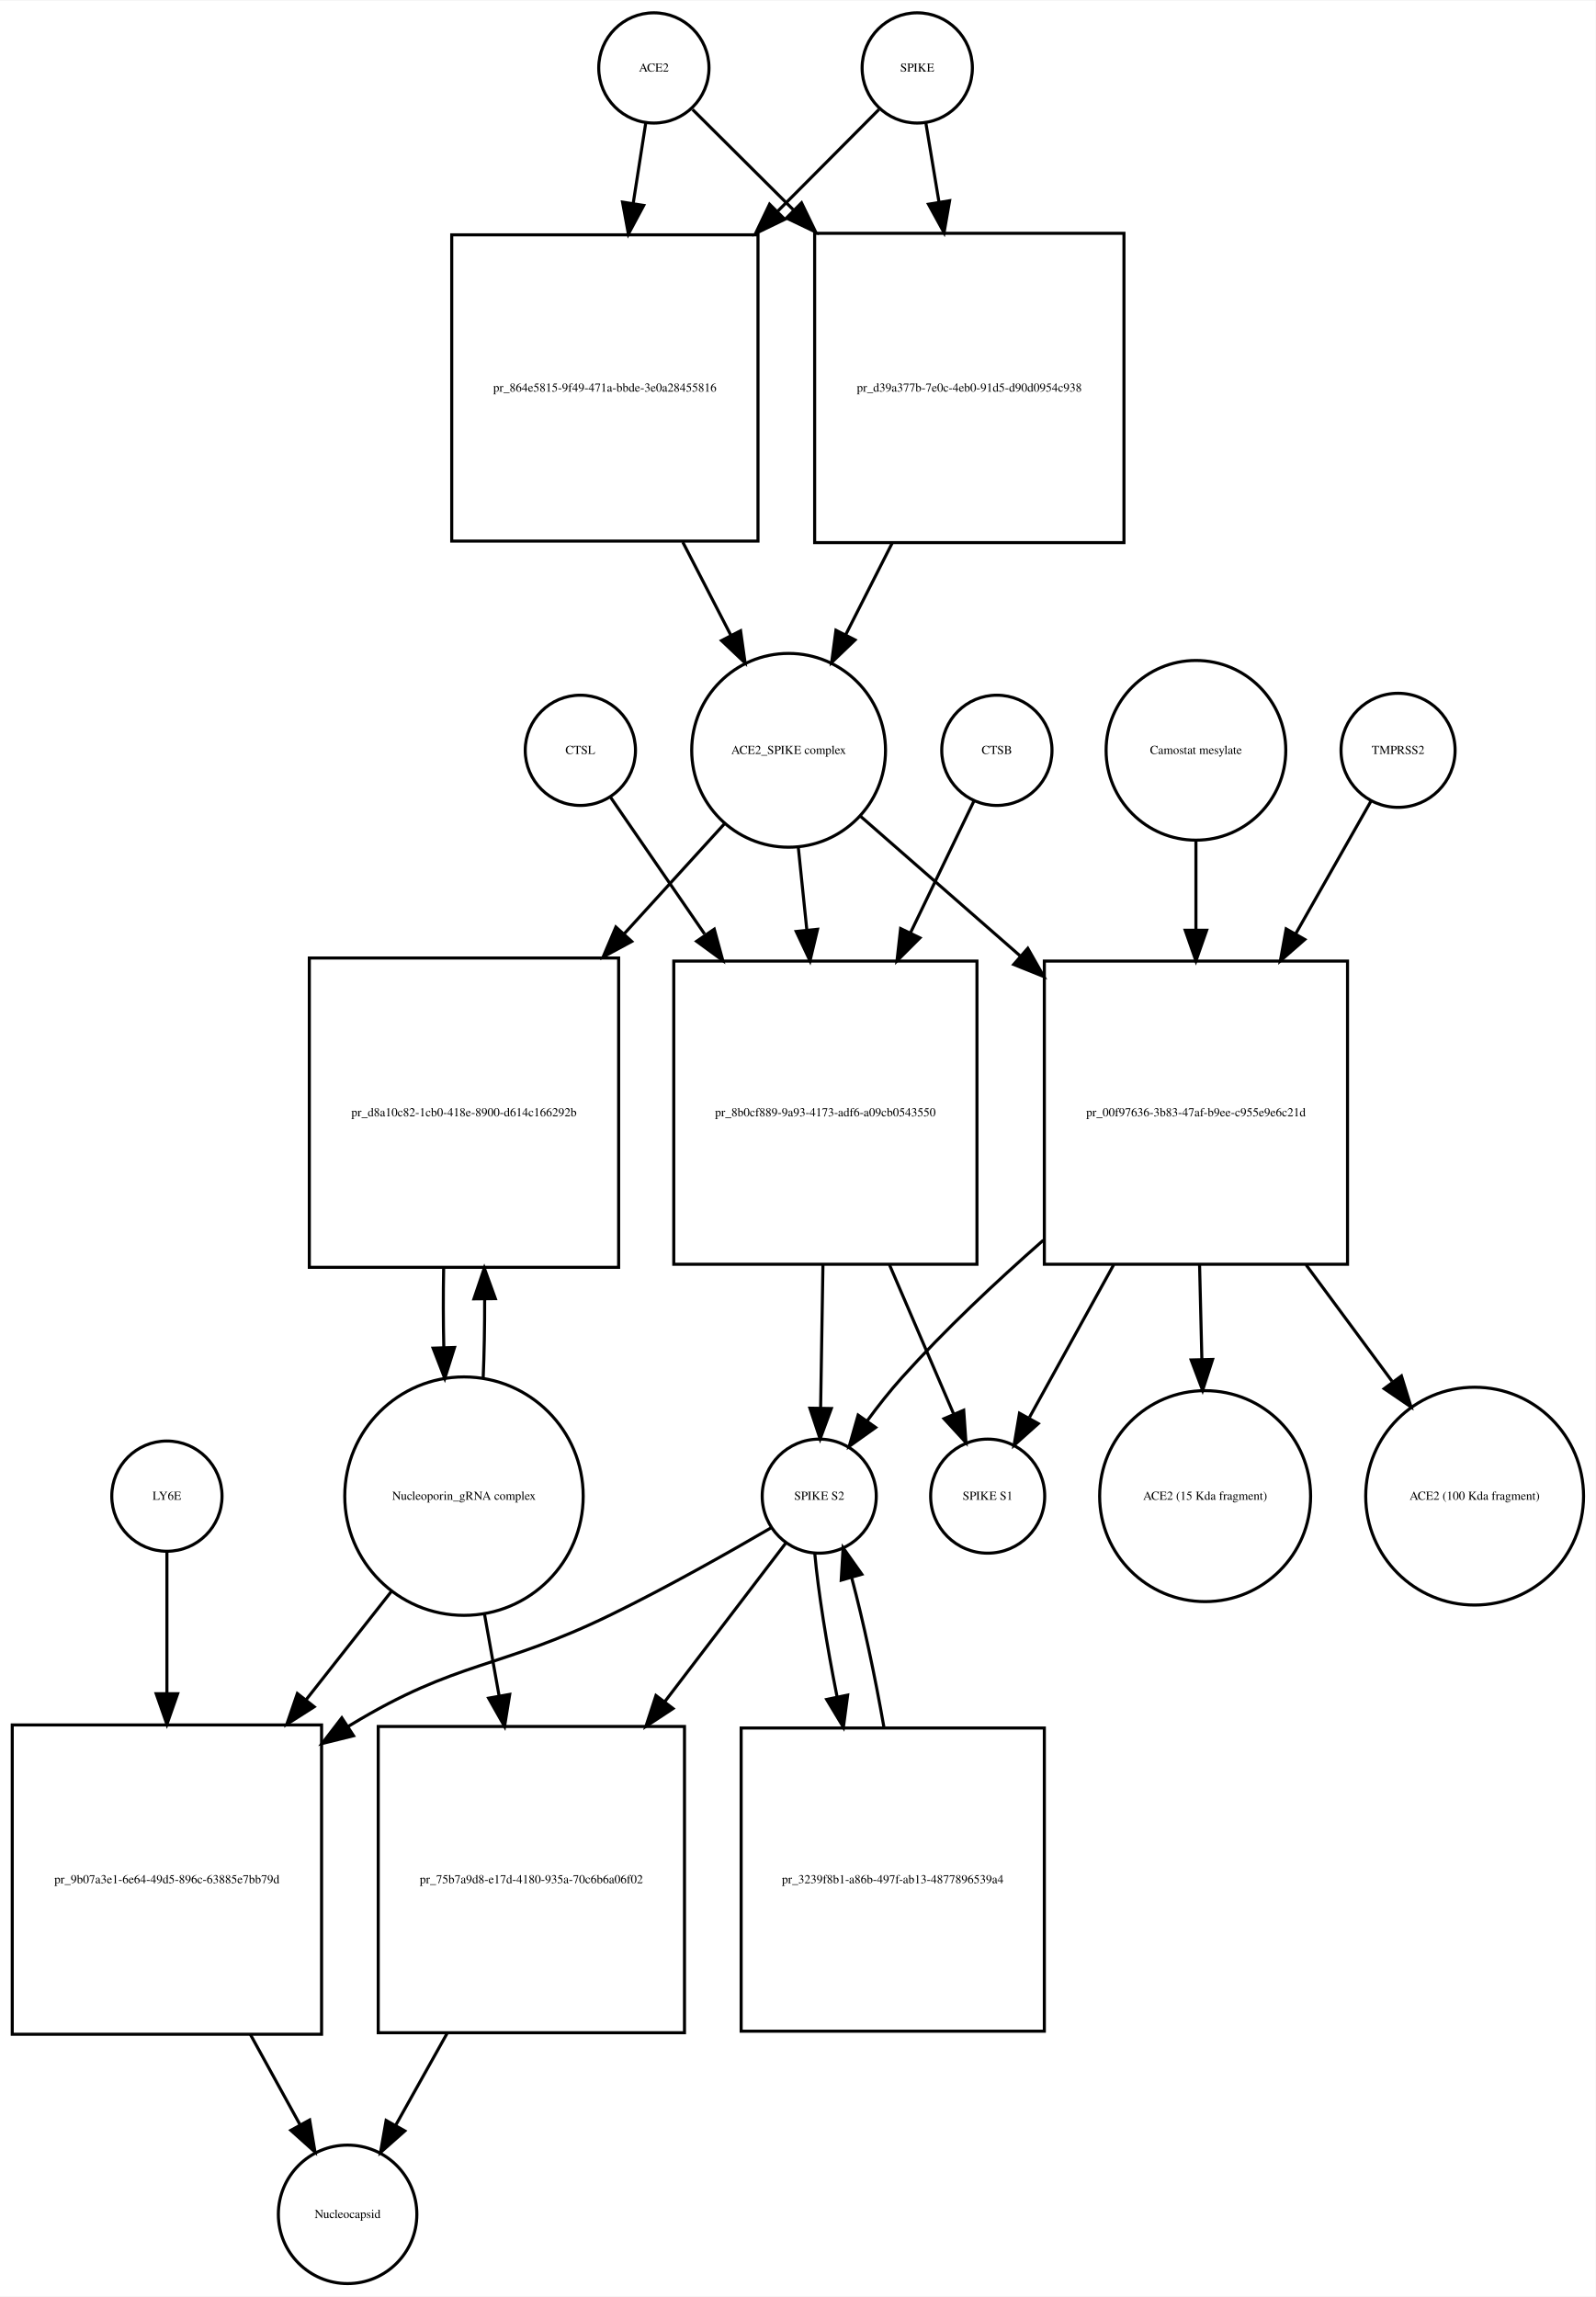
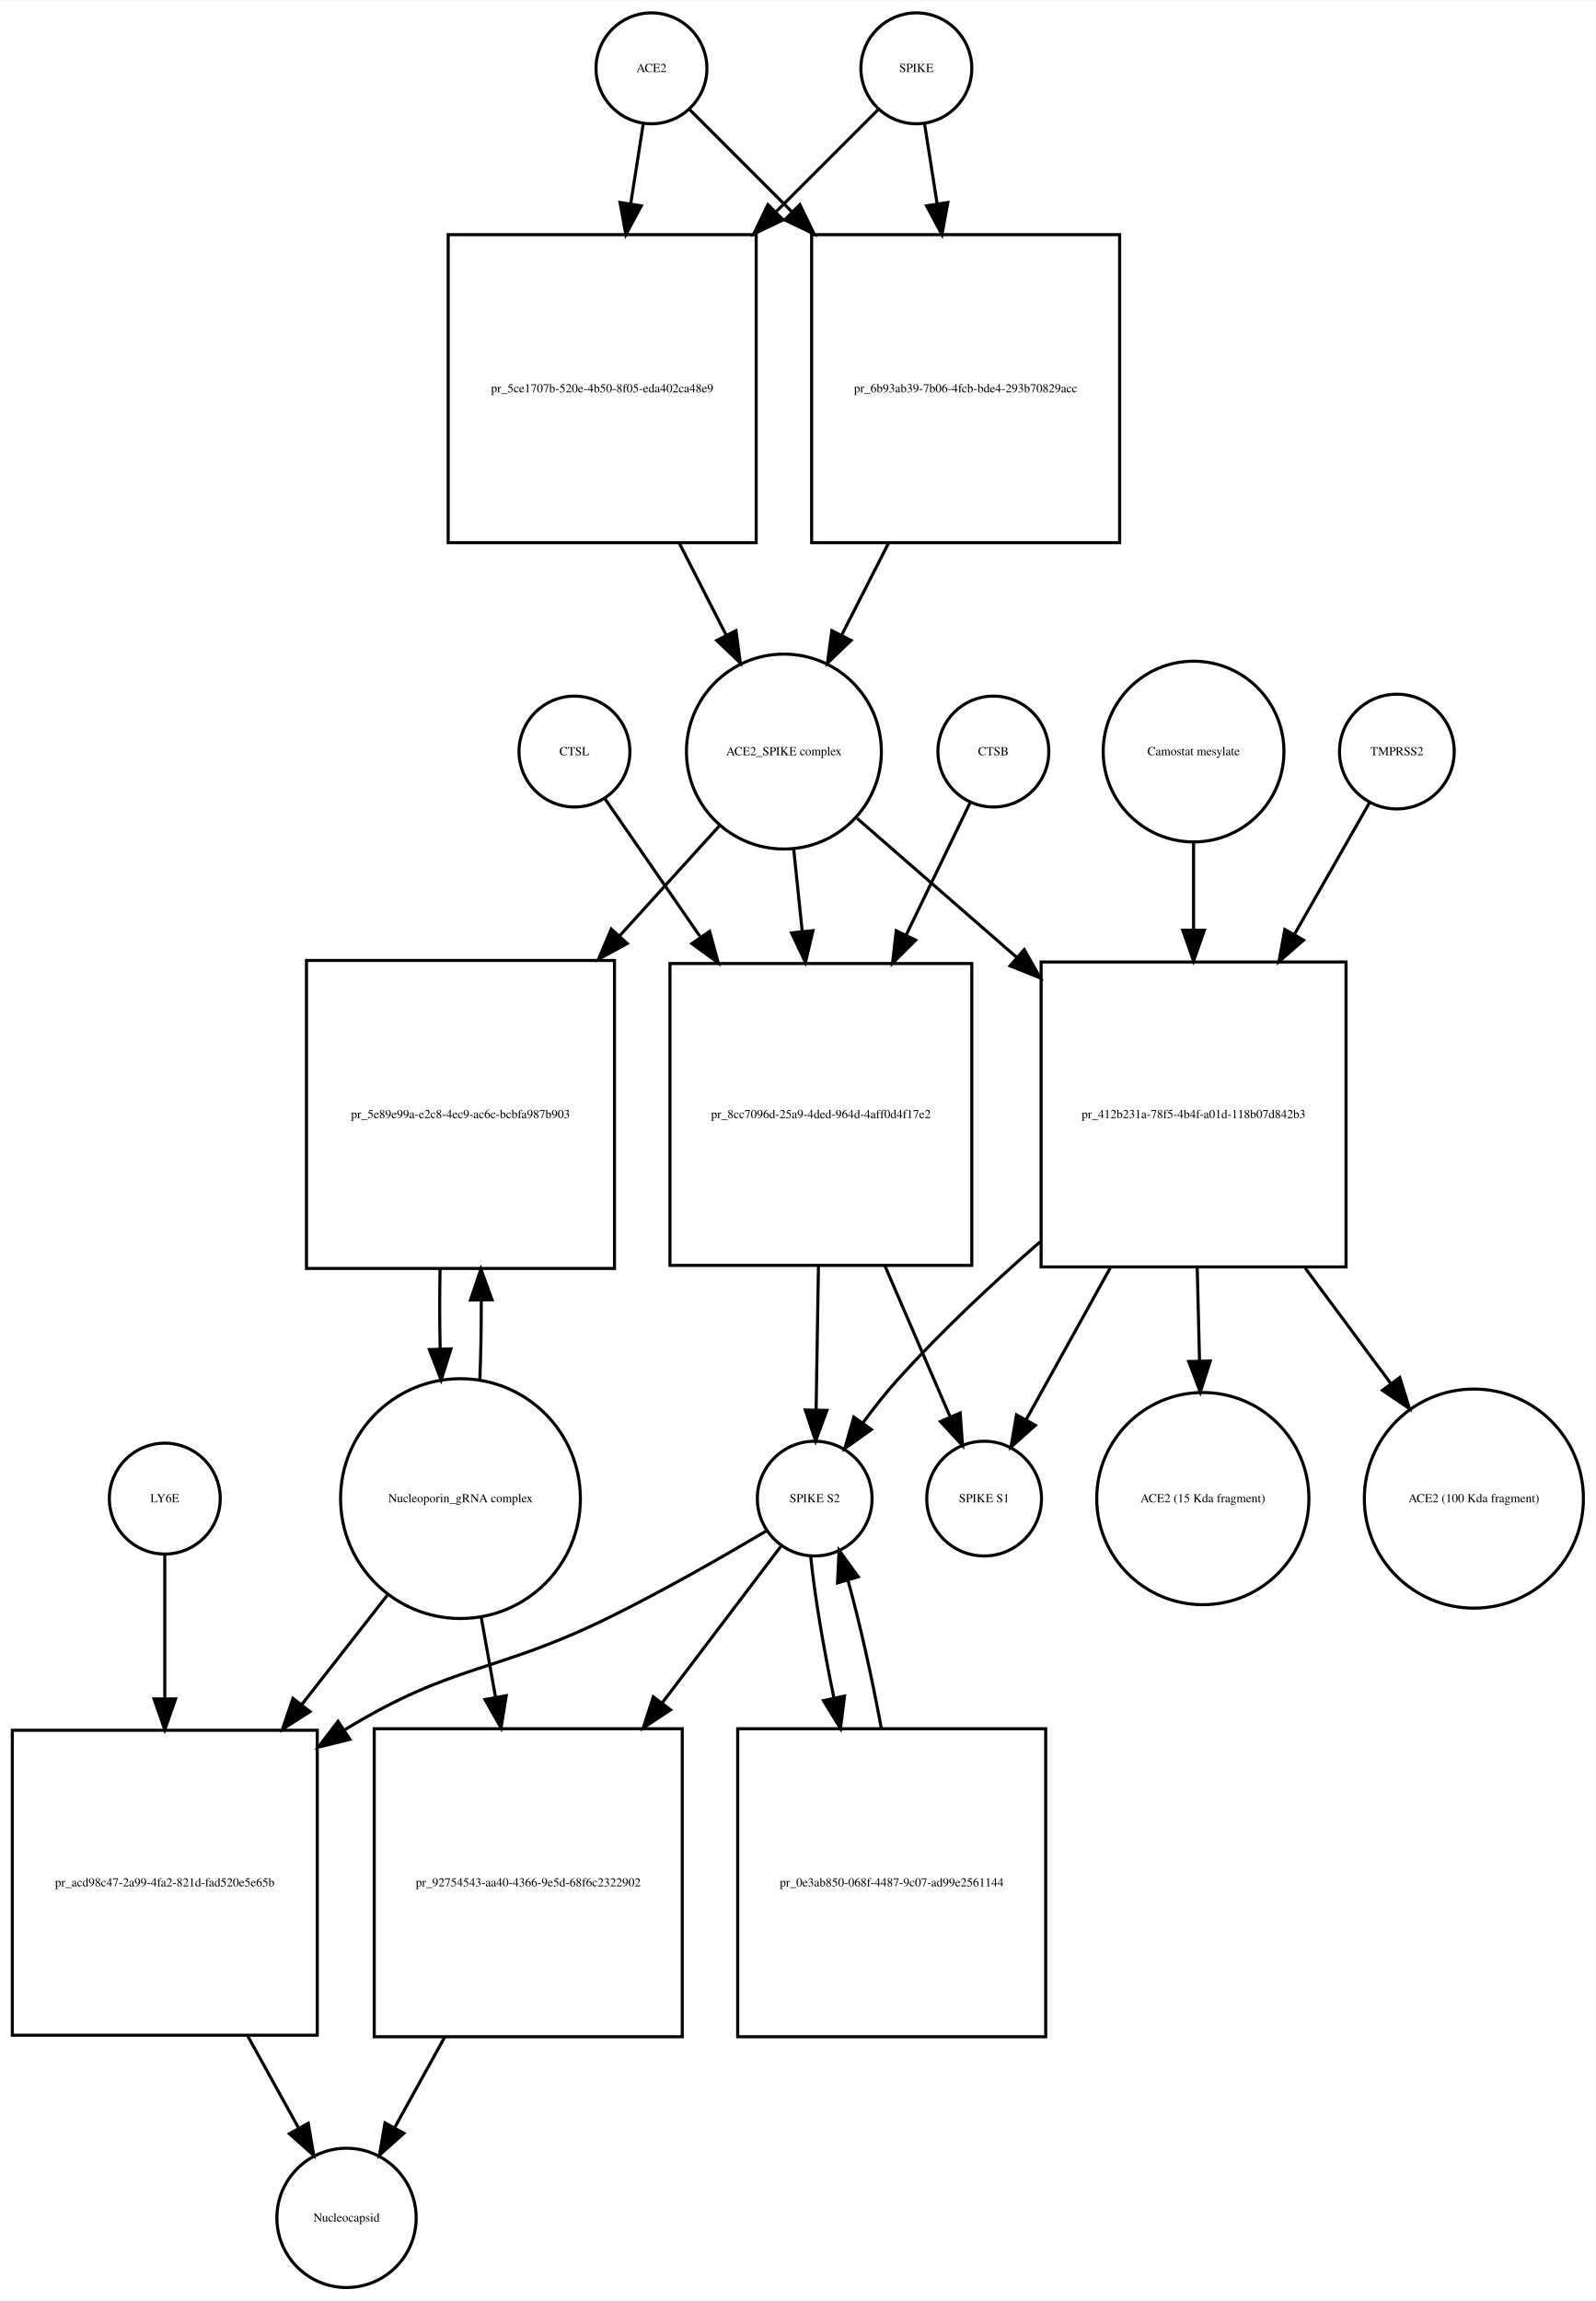
- <svg xmlns="http://www.w3.org/2000/svg" width="521pt" height="750pt" viewBox="0.00 0.00 521.03 749.68">
-   <g id="graph0" class="graph" transform="scale(1 1) rotate(0) translate(4 745.676)">
-     <polygon fill="white" stroke="none" points="-4,4 -4,-745.676 517.032,-745.676 517.032,4 -4,4" />
+ <svg xmlns="http://www.w3.org/2000/svg" width="518pt" height="747pt" viewBox="0.00 0.00 518.03 746.68">
+   <g id="graph0" class="graph" transform="scale(1 1) rotate(0) translate(4 742.676)">
+     <polygon fill="white" stroke="none" points="-4,4 -4,-742.676 514.032,-742.676 514.032,4 -4,4" />
    <g id="node1" class="node">
-       <ellipse fill="none" stroke="black" cx="209.5" cy="-723.676" rx="18" ry="18" />
-       <text text-anchor="middle" x="209.5" y="-722.476" font-family="Times,serif" font-size="4.00">ACE2</text>
+       <ellipse fill="none" stroke="black" cx="207.5" cy="-720.676" rx="18" ry="18" />
+       <text text-anchor="middle" x="207.5" y="-719.476" font-family="Times,serif" font-size="4.00">ACE2</text>
    </g>
    <g id="node2" class="node">
-       <polygon fill="none" stroke="black" points="243.5,-669.176 143.5,-669.176 143.5,-569.176 243.5,-569.176 243.5,-669.176" />
-       <text text-anchor="middle" x="193.5" y="-617.976" font-family="Times,serif" font-size="4.00">pr_864e5815-9f49-471a-bbde-3e0a28455816</text>
+       <polygon fill="none" stroke="black" points="241.5,-666.676 141.5,-666.676 141.5,-566.676 241.5,-566.676 241.5,-666.676" />
+       <text text-anchor="middle" x="191.5" y="-615.476" font-family="Times,serif" font-size="4.00">pr_5ce1707b-520e-4b50-8f05-eda402ca48e9</text>
    </g>
    <g id="edge1" class="edge">
-       <path fill="none" stroke="black" d="M206.858,-705.75C205.699,-698.323 204.261,-689.115 202.763,-679.519" />
-       <polygon fill="black" stroke="black" points="206.19,-678.778 201.19,-669.437 199.274,-679.857 206.19,-678.778" />
+       <path fill="none" stroke="black" d="M204.858,-702.833C203.699,-695.442 202.261,-686.279 200.763,-676.73" />
+       <polygon fill="black" stroke="black" points="204.197,-676.034 199.19,-666.697 197.282,-677.119 204.197,-676.034" />
    </g>
    <g id="node17" class="node">
-       <polygon fill="none" stroke="black" points="363,-669.676 262,-669.676 262,-568.676 363,-568.676 363,-669.676" />
-       <text text-anchor="middle" x="312.5" y="-617.976" font-family="Times,serif" font-size="4.00">pr_d39a377b-7e0c-4eb0-91d5-d90d0954c938</text>
+       <polygon fill="none" stroke="black" points="359.5,-666.676 259.5,-666.676 259.5,-566.676 359.5,-566.676 359.5,-666.676" />
+       <text text-anchor="middle" x="309.5" y="-615.476" font-family="Times,serif" font-size="4.00">pr_6b93ab39-7b06-4fcb-bde4-293b70829acc</text>
    </g>
    <g id="edge2" class="edge">
-       <path fill="none" stroke="black" d="M222.13,-710.108C230.662,-701.617 242.597,-689.74 255.002,-677.395" />
-       <polygon fill="black" stroke="black" points="257.719,-679.629 262.339,-670.094 252.782,-674.667 257.719,-679.629" />
+       <path fill="none" stroke="black" d="M220.007,-707.169C228.545,-698.631 240.525,-686.651 252.949,-674.227" />
+       <polygon fill="black" stroke="black" points="255.696,-676.43 260.293,-666.884 250.747,-671.48 255.696,-676.43" />
    </g>
    <g id="node3" class="node">
-       <ellipse fill="none" stroke="black" cx="253.5" cy="-500.856" rx="31.641" ry="31.641" />
-       <text text-anchor="middle" x="253.5" y="-499.656" font-family="Times,serif" font-size="4.00">ACE2_SPIKE complex</text>
+       <ellipse fill="none" stroke="black" cx="250.5" cy="-498.856" rx="31.641" ry="31.641" />
+       <text text-anchor="middle" x="250.5" y="-497.656" font-family="Times,serif" font-size="4.00">ACE2_SPIKE complex</text>
    </g>
    <g id="edge3" class="edge">
-       <path fill="none" stroke="black" d="M218.945,-568.846C224.222,-558.617 229.691,-548.014 234.679,-538.344" />
-       <polygon fill="black" stroke="black" points="237.818,-539.894 239.292,-529.402 231.597,-536.685 237.818,-539.894" />
+       <path fill="none" stroke="black" d="M216.521,-566.558C221.609,-556.57 226.879,-546.225 231.707,-536.749" />
+       <polygon fill="black" stroke="black" points="234.943,-538.107 236.363,-527.607 228.706,-534.929 234.943,-538.107" />
    </g>
    <g id="node6" class="node">
-       <polygon fill="none" stroke="black" points="198,-433.037 97,-433.037 97,-332.037 198,-332.037 198,-433.037" />
-       <text text-anchor="middle" x="147.5" y="-381.337" font-family="Times,serif" font-size="4.00">pr_d8a10c82-1cb0-418e-8900-d614c166292b</text>
+       <polygon fill="none" stroke="black" points="195.5,-431.037 95.5,-431.037 95.5,-331.037 195.5,-331.037 195.5,-431.037" />
+       <text text-anchor="middle" x="145.5" y="-379.837" font-family="Times,serif" font-size="4.00">pr_5e89e99a-e2c8-4ec9-ac6c-bcbfa987b903</text>
    </g>
    <g id="edge4" class="edge">
-       <path fill="none" stroke="black" d="M232.558,-476.875C223.076,-466.47 211.401,-453.659 199.773,-440.898" />
-       <polygon fill="black" stroke="black" points="202.271,-438.444 192.948,-433.41 197.097,-443.159 202.271,-438.444" />
+       <path fill="none" stroke="black" d="M229.504,-474.697C220.099,-464.322 208.553,-451.587 197.066,-438.917" />
+       <polygon fill="black" stroke="black" points="199.636,-436.541 190.327,-431.483 194.45,-441.242 199.636,-436.541" />
    </g>
    <g id="node7" class="node">
-       <polygon fill="none" stroke="black" points="315,-432.037 216,-432.037 216,-333.037 315,-333.037 315,-432.037" />
-       <text text-anchor="middle" x="265.5" y="-381.337" font-family="Times,serif" font-size="4.00">pr_8b0cf889-9a93-4173-adf6-a09cb0543550</text>
+       <polygon fill="none" stroke="black" points="311.5,-430.037 213.5,-430.037 213.5,-332.037 311.5,-332.037 311.5,-430.037" />
+       <text text-anchor="middle" x="262.5" y="-379.837" font-family="Times,serif" font-size="4.00">pr_8cc7096d-25a9-4ded-964d-4aff0d4f17e2</text>
    </g>
    <g id="edge5" class="edge">
-       <path fill="none" stroke="black" d="M256.684,-468.99C257.541,-460.686 258.497,-451.423 259.454,-442.144" />
-       <polygon fill="black" stroke="black" points="262.944,-442.42 260.489,-432.114 255.981,-441.702 262.944,-442.42" />
+       <path fill="none" stroke="black" d="M253.684,-467.123C254.541,-458.855 255.497,-449.631 256.454,-440.392" />
+       <polygon fill="black" stroke="black" points="259.939,-440.712 257.489,-430.405 252.977,-439.991 259.939,-440.712" />
    </g>
    <g id="node12" class="node">
-       <polygon fill="none" stroke="black" points="436,-432.037 337,-432.037 337,-333.037 436,-333.037 436,-432.037" />
-       <text text-anchor="middle" x="386.5" y="-381.337" font-family="Times,serif" font-size="4.00">pr_00f97636-3b83-47af-b9ee-c955e9e6c21d</text>
+       <polygon fill="none" stroke="black" points="433,-430.537 334,-430.537 334,-331.537 433,-331.537 433,-430.537" />
+       <text text-anchor="middle" x="383.5" y="-379.837" font-family="Times,serif" font-size="4.00">pr_412b231a-78f5-4b4f-a01d-118b07d842b3</text>
    </g>
    <g id="edge6" class="edge">
-       <path fill="none" stroke="black" d="M276.972,-479.328C291.457,-466.659 310.717,-449.815 329.043,-433.787" />
-       <polygon fill="black" stroke="black" points="331.6,-436.201 336.824,-426.983 326.992,-430.932 331.6,-436.201" />
+       <path fill="none" stroke="black" d="M274.278,-477.15C288.726,-464.568 307.841,-447.922 326.036,-432.078" />
+       <polygon fill="black" stroke="black" points="328.519,-434.557 333.761,-425.35 323.922,-429.278 328.519,-434.557" />
    </g>
    <g id="node4" class="node">
-       <ellipse fill="none" stroke="black" cx="295.5" cy="-723.676" rx="18" ry="18" />
-       <text text-anchor="middle" x="295.5" y="-722.476" font-family="Times,serif" font-size="4.00">SPIKE</text>
+       <ellipse fill="none" stroke="black" cx="293.5" cy="-720.676" rx="18" ry="18" />
+       <text text-anchor="middle" x="293.5" y="-719.476" font-family="Times,serif" font-size="4.00">SPIKE</text>
    </g>
    <g id="edge7" class="edge">
-       <path fill="none" stroke="black" d="M282.993,-710.108C274.455,-701.528 262.475,-689.49 250.051,-677.005" />
-       <polygon fill="black" stroke="black" points="252.242,-674.244 242.707,-669.625 247.28,-679.182 252.242,-674.244" />
+       <path fill="none" stroke="black" d="M280.993,-707.169C272.455,-698.631 260.475,-686.651 248.051,-674.227" />
+       <polygon fill="black" stroke="black" points="250.253,-671.48 240.707,-666.884 245.304,-676.43 250.253,-671.48" />
    </g>
    <g id="edge8" class="edge">
-       <path fill="none" stroke="black" d="M298.307,-705.75C299.525,-698.407 301.032,-689.324 302.603,-679.846" />
-       <polygon fill="black" stroke="black" points="306.073,-680.321 304.256,-669.883 299.167,-679.175 306.073,-680.321" />
+       <path fill="none" stroke="black" d="M296.142,-702.833C297.301,-695.442 298.739,-686.279 300.237,-676.73" />
+       <polygon fill="black" stroke="black" points="303.718,-677.119 301.81,-666.697 296.803,-676.034 303.718,-677.119" />
    </g>
    <g id="node5" class="node">
-       <ellipse fill="none" stroke="black" cx="147.5" cy="-257.322" rx="38.929" ry="38.929" />
-       <text text-anchor="middle" x="147.5" y="-256.122" font-family="Times,serif" font-size="4.00">Nucleoporin_gRNA complex </text>
+       <ellipse fill="none" stroke="black" cx="145.5" cy="-256.322" rx="38.929" ry="38.929" />
+       <text text-anchor="middle" x="145.5" y="-255.122" font-family="Times,serif" font-size="4.00">Nucleoporin_gRNA complex </text>
    </g>
    <g id="edge9" class="edge">
-       <path fill="none" stroke="black" d="M153.765,-295.759C154.109,-303.915 154.27,-312.742 154.248,-321.527" />
-       <polygon fill="black" stroke="black" points="150.746,-321.739 154.138,-331.776 157.745,-321.814 150.746,-321.739" />
+       <path fill="none" stroke="black" d="M151.774,-294.823C152.116,-302.986 152.274,-311.816 152.247,-320.594" />
+       <polygon fill="black" stroke="black" points="148.745,-320.792 152.131,-330.831 155.744,-320.872 148.745,-320.792" />
    </g>
    <g id="node18" class="node">
-       <polygon fill="none" stroke="black" points="101,-182.608 0,-182.608 0,-81.608 101,-81.608 101,-182.608" />
-       <text text-anchor="middle" x="50.5" y="-130.908" font-family="Times,serif" font-size="4.00">pr_9b07a3e1-6e64-49d5-896c-63885e7bb79d</text>
+       <polygon fill="none" stroke="black" points="99,-181.108 0,-181.108 0,-82.108 99,-82.108 99,-181.108" />
+       <text text-anchor="middle" x="49.5" y="-130.408" font-family="Times,serif" font-size="4.00">pr_acd98c47-2a99-4fa2-821d-fad520e5e65b</text>
    </g>
    <g id="edge10" class="edge">
-       <path fill="none" stroke="black" d="M124.019,-226.496C115.556,-215.746 105.694,-203.218 95.992,-190.895" />
-       <polygon fill="black" stroke="black" points="98.592,-188.539 89.656,-182.847 93.092,-192.869 98.592,-188.539" />
+       <path fill="none" stroke="black" d="M122.016,-225.303C113.546,-214.477 103.685,-201.871 94.013,-189.508" />
+       <polygon fill="black" stroke="black" points="96.62,-187.16 87.701,-181.44 91.106,-191.473 96.62,-187.16" />
    </g>
    <g id="node22" class="node">
-       <polygon fill="none" stroke="black" points="219.5,-182.108 119.5,-182.108 119.5,-82.108 219.5,-82.108 219.5,-182.108" />
-       <text text-anchor="middle" x="169.5" y="-130.908" font-family="Times,serif" font-size="4.00">pr_75b7a9d8-e17d-4180-935a-70c6b6a06f02</text>
+       <polygon fill="none" stroke="black" points="217.5,-181.608 117.5,-181.608 117.5,-81.608 217.5,-81.608 217.5,-181.608" />
+       <text text-anchor="middle" x="167.5" y="-130.408" font-family="Times,serif" font-size="4.00">pr_92754543-aa40-4366-9e5d-68f6c2322902</text>
    </g>
    <g id="edge11" class="edge">
-       <path fill="none" stroke="black" d="M154.16,-219.02C155.684,-210.489 157.339,-201.218 158.98,-192.027" />
-       <polygon fill="black" stroke="black" points="162.436,-192.583 160.748,-182.124 155.545,-191.353 162.436,-192.583" />
+       <path fill="none" stroke="black" d="M152.16,-218.171C153.649,-209.868 155.264,-200.861 156.868,-191.912" />
+       <polygon fill="black" stroke="black" points="160.348,-192.334 158.668,-181.873 153.458,-191.099 160.348,-192.334" />
    </g>
    <g id="edge12" class="edge">
-       <path fill="none" stroke="black" d="M140.862,-331.776C140.698,-323.229 140.714,-314.366 140.909,-305.878" />
-       <polygon fill="black" stroke="black" points="144.411,-305.866 141.235,-295.759 137.414,-305.641 144.411,-305.866" />
+       <path fill="none" stroke="black" d="M138.869,-330.831C138.7,-322.298 138.711,-313.439 138.903,-304.949" />
+       <polygon fill="black" stroke="black" points="142.405,-304.93 139.226,-294.823 135.408,-304.706 142.405,-304.93" />
    </g>
    <g id="node8" class="node">
-       <ellipse fill="none" stroke="black" cx="263.5" cy="-257.322" rx="18.623" ry="18.623" />
-       <text text-anchor="middle" x="263.5" y="-256.122" font-family="Times,serif" font-size="4.00">SPIKE S2</text>
+       <ellipse fill="none" stroke="black" cx="260.5" cy="-256.322" rx="18.623" ry="18.623" />
+       <text text-anchor="middle" x="260.5" y="-255.122" font-family="Times,serif" font-size="4.00">SPIKE S2</text>
    </g>
    <g id="edge13" class="edge">
-       <path fill="none" stroke="black" d="M264.71,-332.839C264.453,-317.022 264.177,-300.016 263.953,-286.25" />
-       <polygon fill="black" stroke="black" points="267.449,-285.93 263.787,-275.988 260.45,-286.044 267.449,-285.93" />
+       <path fill="none" stroke="black" d="M261.715,-331.889C261.458,-316.1 261.181,-299.086 260.956,-285.302" />
+       <polygon fill="black" stroke="black" points="264.451,-284.968 260.789,-275.026 257.452,-285.082 264.451,-284.968" />
    </g>
    <g id="node11" class="node">
-       <ellipse fill="none" stroke="black" cx="318.5" cy="-257.322" rx="18.623" ry="18.623" />
-       <text text-anchor="middle" x="318.5" y="-256.122" font-family="Times,serif" font-size="4.00">SPIKE S1</text>
+       <ellipse fill="none" stroke="black" cx="315.5" cy="-256.322" rx="18.623" ry="18.623" />
+       <text text-anchor="middle" x="315.5" y="-255.122" font-family="Times,serif" font-size="4.00">SPIKE S1</text>
    </g>
    <g id="edge14" class="edge">
-       <path fill="none" stroke="black" d="M286.447,-332.839C293.572,-316.276 301.257,-298.409 307.316,-284.323" />
-       <polygon fill="black" stroke="black" points="310.673,-285.377 311.409,-274.808 304.242,-282.611 310.673,-285.377" />
+       <path fill="none" stroke="black" d="M283.295,-331.889C290.482,-315.247 298.258,-297.244 304.368,-283.097" />
+       <polygon fill="black" stroke="black" points="307.738,-284.121 308.49,-273.553 301.312,-281.345 307.738,-284.121" />
    </g>
    <g id="edge15" class="edge">
-       <path fill="none" stroke="black" d="M247.813,-247.001C234.19,-239.056 213.824,-227.539 195.5,-218.608 158.621,-200.634 145.578,-203.885 110.5,-182.608 110.208,-182.431 109.915,-182.253 109.623,-182.073" />
-       <polygon fill="black" stroke="black" points="111.439,-179.079 101.155,-176.534 107.608,-184.937 111.439,-179.079" />
+       <path fill="none" stroke="black" d="M245.062,-245.979C231.65,-238.02 211.59,-226.496 193.5,-217.608 156.678,-199.518 143.543,-202.942 108.5,-181.608 108.308,-181.492 108.116,-181.374 107.924,-181.256" />
+       <polygon fill="black" stroke="black" points="109.58,-178.157 99.298,-175.601 105.742,-184.011 109.58,-178.157" />
    </g>
    <g id="node21" class="node">
-       <polygon fill="none" stroke="black" points="337,-181.608 238,-181.608 238,-82.608 337,-82.608 337,-181.608" />
-       <text text-anchor="middle" x="287.5" y="-130.908" font-family="Times,serif" font-size="4.00">pr_3239f8b1-a86b-497f-ab13-4877896539a4</text>
+       <polygon fill="none" stroke="black" points="335.5,-181.608 235.5,-181.608 235.5,-81.608 335.5,-81.608 335.5,-181.608" />
+       <text text-anchor="middle" x="285.5" y="-130.408" font-family="Times,serif" font-size="4.00">pr_0e3ab850-068f-4487-9c07-ad99e2561144</text>
    </g>
    <g id="edge16" class="edge">
-       <path fill="none" stroke="black" d="M262.038,-238.669C263.148,-226.264 265.916,-208.899 269.319,-191.83" />
-       <polygon fill="black" stroke="black" points="272.784,-192.357 271.388,-181.854 265.93,-190.935 272.784,-192.357" />
+       <path fill="none" stroke="black" d="M259.181,-237.741C260.381,-225.497 263.249,-208.402 266.747,-191.549" />
+       <polygon fill="black" stroke="black" points="270.185,-192.207 268.871,-181.694 263.343,-190.732 270.185,-192.207" />
    </g>
    <g id="edge17" class="edge">
-       <path fill="none" stroke="black" d="M252.717,-242.188C242.928,-229.356 227.819,-209.552 213.148,-190.322" />
-       <polygon fill="black" stroke="black" points="215.753,-187.965 206.904,-182.138 210.187,-192.211 215.753,-187.965" />
+       <path fill="none" stroke="black" d="M249.466,-240.764C239.825,-228.042 225.177,-208.713 210.916,-189.896" />
+       <polygon fill="black" stroke="black" points="213.674,-187.74 204.844,-181.884 208.095,-191.968 213.674,-187.74" />
    </g>
    <g id="node9" class="node">
-       <ellipse fill="none" stroke="black" cx="321.5" cy="-500.856" rx="18" ry="18" />
-       <text text-anchor="middle" x="321.5" y="-499.656" font-family="Times,serif" font-size="4.00">CTSB</text>
+       <ellipse fill="none" stroke="black" cx="318.5" cy="-498.856" rx="18" ry="18" />
+       <text text-anchor="middle" x="318.5" y="-497.656" font-family="Times,serif" font-size="4.00">CTSB</text>
    </g>
    <g id="edge18" class="edge">
-       <path fill="none" stroke="black" d="M313.948,-484.169C308.557,-472.972 300.943,-457.157 293.344,-441.373" />
-       <polygon fill="black" stroke="black" points="296.381,-439.611 288.889,-432.119 290.073,-442.647 296.381,-439.611" />
+       <path fill="none" stroke="black" d="M310.948,-482.236C305.532,-471.036 297.872,-455.194 290.239,-439.406" />
+       <polygon fill="black" stroke="black" points="293.268,-437.632 285.764,-430.152 286.966,-440.679 293.268,-437.632" />
    </g>
    <g id="node10" class="node">
-       <ellipse fill="none" stroke="black" cx="185.5" cy="-500.856" rx="18" ry="18" />
-       <text text-anchor="middle" x="185.5" y="-499.656" font-family="Times,serif" font-size="4.00">CTSL</text>
+       <ellipse fill="none" stroke="black" cx="182.5" cy="-498.856" rx="18" ry="18" />
+       <text text-anchor="middle" x="182.5" y="-497.656" font-family="Times,serif" font-size="4.00">CTSL</text>
    </g>
    <g id="edge19" class="edge">
-       <path fill="none" stroke="black" d="M195.31,-485.593C203.126,-474.228 214.62,-457.516 226.054,-440.891" />
-       <polygon fill="black" stroke="black" points="229.224,-442.458 232.007,-432.235 223.457,-438.491 229.224,-442.458" />
+       <path fill="none" stroke="black" d="M192.31,-483.655C200.162,-472.287 211.725,-455.546 223.21,-438.919" />
+       <polygon fill="black" stroke="black" points="226.385,-440.481 229.188,-430.264 220.625,-436.502 226.385,-440.481" />
    </g>
    <g id="edge20" class="edge">
-       <path fill="none" stroke="black" d="M336.675,-340.897C321.195,-327.31 304.526,-311.638 290.5,-296.037 286.597,-291.695 282.739,-286.788 279.214,-281.983" />
-       <polygon fill="black" stroke="black" points="281.916,-279.742 273.29,-273.591 276.197,-283.779 281.916,-279.742" />
+       <path fill="none" stroke="black" d="M333.658,-339.672C318.177,-326.166 301.512,-310.578 287.5,-295.037 283.591,-290.701 279.73,-285.796 276.204,-280.992" />
+       <polygon fill="black" stroke="black" points="278.907,-278.751 270.281,-272.599 273.187,-282.787 278.907,-278.751" />
    </g>
    <g id="edge21" class="edge">
-       <path fill="none" stroke="black" d="M359.625,-332.839C350.214,-315.787 340.041,-297.353 332.167,-283.087" />
-       <polygon fill="black" stroke="black" points="335.017,-281.007 327.121,-273.943 328.888,-284.39 335.017,-281.007" />
+       <path fill="none" stroke="black" d="M356.429,-331.184C347.1,-314.349 337.045,-296.203 329.235,-282.11" />
+       <polygon fill="black" stroke="black" points="332.132,-280.116 324.224,-273.066 326.01,-283.509 332.132,-280.116" />
    </g>
    <g id="node15" class="node">
-       <ellipse fill="none" stroke="black" cx="389.5" cy="-257.322" rx="34.443" ry="34.443" />
-       <text text-anchor="middle" x="389.5" y="-256.122" font-family="Times,serif" font-size="4.00">ACE2 (15 Kda fragment)</text>
+       <ellipse fill="none" stroke="black" cx="386.5" cy="-256.322" rx="34.443" ry="34.443" />
+       <text text-anchor="middle" x="386.5" y="-255.122" font-family="Times,serif" font-size="4.00">ACE2 (15 Kda fragment)</text>
    </g>
    <g id="edge22" class="edge">
-       <path fill="none" stroke="black" d="M387.686,-332.839C387.934,-322.655 388.194,-311.977 388.437,-301.989" />
-       <polygon fill="black" stroke="black" points="391.938,-301.962 388.683,-291.879 384.94,-301.791 391.938,-301.962" />
+       <path fill="none" stroke="black" d="M384.694,-331.184C384.937,-321.269 385.19,-310.899 385.428,-301.17" />
+       <polygon fill="black" stroke="black" points="388.933,-300.999 385.679,-290.917 381.935,-300.828 388.933,-300.999" />
    </g>
    <g id="node16" class="node">
-       <ellipse fill="none" stroke="black" cx="477.5" cy="-257.322" rx="35.564" ry="35.564" />
-       <text text-anchor="middle" x="477.5" y="-256.122" font-family="Times,serif" font-size="4.00">ACE2 (100 Kda fragment)</text>
+       <ellipse fill="none" stroke="black" cx="474.5" cy="-256.322" rx="35.564" ry="35.564" />
+       <text text-anchor="middle" x="474.5" y="-255.122" font-family="Times,serif" font-size="4.00">ACE2 (100 Kda fragment)</text>
    </g>
    <g id="edge23" class="edge">
-       <path fill="none" stroke="black" d="M422.466,-332.839C431.82,-320.173 441.738,-306.745 450.539,-294.828" />
-       <polygon fill="black" stroke="black" points="453.601,-296.574 456.726,-286.45 447.97,-292.415 453.601,-296.574" />
+       <path fill="none" stroke="black" d="M419.727,-331.184C428.98,-318.706 438.768,-305.508 447.469,-293.773" />
+       <polygon fill="black" stroke="black" points="450.445,-295.636 453.591,-285.519 444.823,-291.467 450.445,-295.636" />
    </g>
    <g id="node13" class="node">
-       <ellipse fill="none" stroke="black" cx="452.5" cy="-500.856" rx="18.623" ry="18.623" />
-       <text text-anchor="middle" x="452.5" y="-499.656" font-family="Times,serif" font-size="4.00">TMPRSS2</text>
+       <ellipse fill="none" stroke="black" cx="449.5" cy="-498.856" rx="18.623" ry="18.623" />
+       <text text-anchor="middle" x="449.5" y="-497.656" font-family="Times,serif" font-size="4.00">TMPRSS2</text>
    </g>
    <g id="edge24" class="edge">
-       <path fill="none" stroke="black" d="M443.599,-484.169C437.186,-472.867 428.104,-456.861 419.066,-440.931" />
-       <polygon fill="black" stroke="black" points="422.045,-439.089 414.066,-432.119 415.957,-442.544 422.045,-439.089" />
+       <path fill="none" stroke="black" d="M440.599,-482.236C434.216,-471.035 425.188,-455.193 416.191,-439.404" />
+       <polygon fill="black" stroke="black" points="419.205,-437.624 411.213,-430.668 413.123,-441.089 419.205,-437.624" />
    </g>
    <g id="node14" class="node">
-       <ellipse fill="none" stroke="black" cx="386.5" cy="-500.856" rx="29.337" ry="29.337" />
-       <text text-anchor="middle" x="386.5" y="-499.656" font-family="Times,serif" font-size="4.00">Camostat mesylate</text>
+       <ellipse fill="none" stroke="black" cx="383.5" cy="-498.856" rx="29.337" ry="29.337" />
+       <text text-anchor="middle" x="383.5" y="-497.656" font-family="Times,serif" font-size="4.00">Camostat mesylate</text>
    </g>
    <g id="edge25" class="edge">
-       <path fill="none" stroke="black" d="M386.5,-471.401C386.5,-462.523 386.5,-452.383 386.5,-442.221" />
-       <polygon fill="black" stroke="black" points="390,-442.098 386.5,-432.098 383,-442.098 390,-442.098" />
+       <path fill="none" stroke="black" d="M383.5,-469.524C383.5,-460.875 383.5,-451.024 383.5,-441.126" />
+       <polygon fill="black" stroke="black" points="387,-440.844 383.5,-430.844 380,-440.844 387,-440.844" />
    </g>
    <g id="edge26" class="edge">
-       <path fill="none" stroke="black" d="M287.308,-568.509C282.234,-558.505 276.986,-548.16 272.183,-538.689" />
-       <polygon fill="black" stroke="black" points="275.195,-536.891 267.55,-529.556 268.952,-540.058 275.195,-536.891" />
+       <path fill="none" stroke="black" d="M284.479,-566.558C279.391,-556.57 274.121,-546.225 269.293,-536.749" />
+       <polygon fill="black" stroke="black" points="272.294,-534.929 264.637,-527.607 266.057,-538.107 272.294,-534.929" />
    </g>
    <g id="node19" class="node">
-       <ellipse fill="none" stroke="black" cx="109.5" cy="-22.804" rx="22.61" ry="22.61" />
-       <text text-anchor="middle" x="109.5" y="-21.604" font-family="Times,serif" font-size="4.00">Nucleocapsid</text>
+       <ellipse fill="none" stroke="black" cx="108.5" cy="-22.804" rx="22.61" ry="22.61" />
+       <text text-anchor="middle" x="108.5" y="-21.604" font-family="Times,serif" font-size="4.00">Nucleocapsid</text>
    </g>
    <g id="edge27" class="edge">
-       <path fill="none" stroke="black" d="M77.755,-81.54C83.312,-71.432 88.977,-61.13 93.953,-52.08" />
-       <polygon fill="black" stroke="black" points="97.105,-53.611 98.856,-43.162 90.971,-50.239 97.105,-53.611" />
+       <path fill="none" stroke="black" d="M76.41,-81.894C82.049,-71.686 87.816,-61.248 92.876,-52.087" />
+       <polygon fill="black" stroke="black" points="96.088,-53.511 97.86,-43.065 89.961,-50.126 96.088,-53.511" />
    </g>
    <g id="node20" class="node">
-       <ellipse fill="none" stroke="black" cx="50.5" cy="-257.322" rx="18" ry="18" />
-       <text text-anchor="middle" x="50.5" y="-256.122" font-family="Times,serif" font-size="4.00">LY6E</text>
+       <ellipse fill="none" stroke="black" cx="49.5" cy="-256.322" rx="18" ry="18" />
+       <text text-anchor="middle" x="49.5" y="-255.122" font-family="Times,serif" font-size="4.00">LY6E</text>
    </g>
    <g id="edge28" class="edge">
-       <path fill="none" stroke="black" d="M50.5,-239.19C50.5,-227.088 50.5,-210.084 50.5,-193.228" />
-       <polygon fill="black" stroke="black" points="54,-192.797 50.5,-182.797 47,-192.797 54,-192.797" />
+       <path fill="none" stroke="black" d="M49.5,-238.26C49.5,-225.928 49.5,-208.485 49.5,-191.319" />
+       <polygon fill="black" stroke="black" points="53,-191.284 49.5,-181.284 46,-191.285 53,-191.284" />
    </g>
    <g id="edge29" class="edge">
-       <path fill="none" stroke="black" d="M284.618,-181.881C281.727,-198.501 277.9,-216.425 274.138,-230.52" />
-       <polygon fill="black" stroke="black" points="270.678,-229.89 271.291,-240.467 277.408,-231.816 270.678,-229.89" />
+       <path fill="none" stroke="black" d="M282.122,-181.73C279.102,-198.165 275.164,-215.821 271.322,-229.719" />
+       <polygon fill="black" stroke="black" points="267.9,-228.949 268.419,-239.531 274.612,-230.934 267.9,-228.949" />
    </g>
    <g id="edge30" class="edge">
-       <path fill="none" stroke="black" d="M141.958,-81.853C136.242,-71.63 130.406,-61.193 125.288,-52.04" />
-       <polygon fill="black" stroke="black" points="128.185,-50.049 120.25,-43.029 122.075,-53.465 128.185,-50.049" />
+       <path fill="none" stroke="black" d="M140.418,-81.583C134.842,-71.489 129.15,-61.185 124.146,-52.127" />
+       <polygon fill="black" stroke="black" points="127.113,-50.261 119.214,-43.2 120.986,-53.645 127.113,-50.261" />
    </g>
  </g>
</svg>
